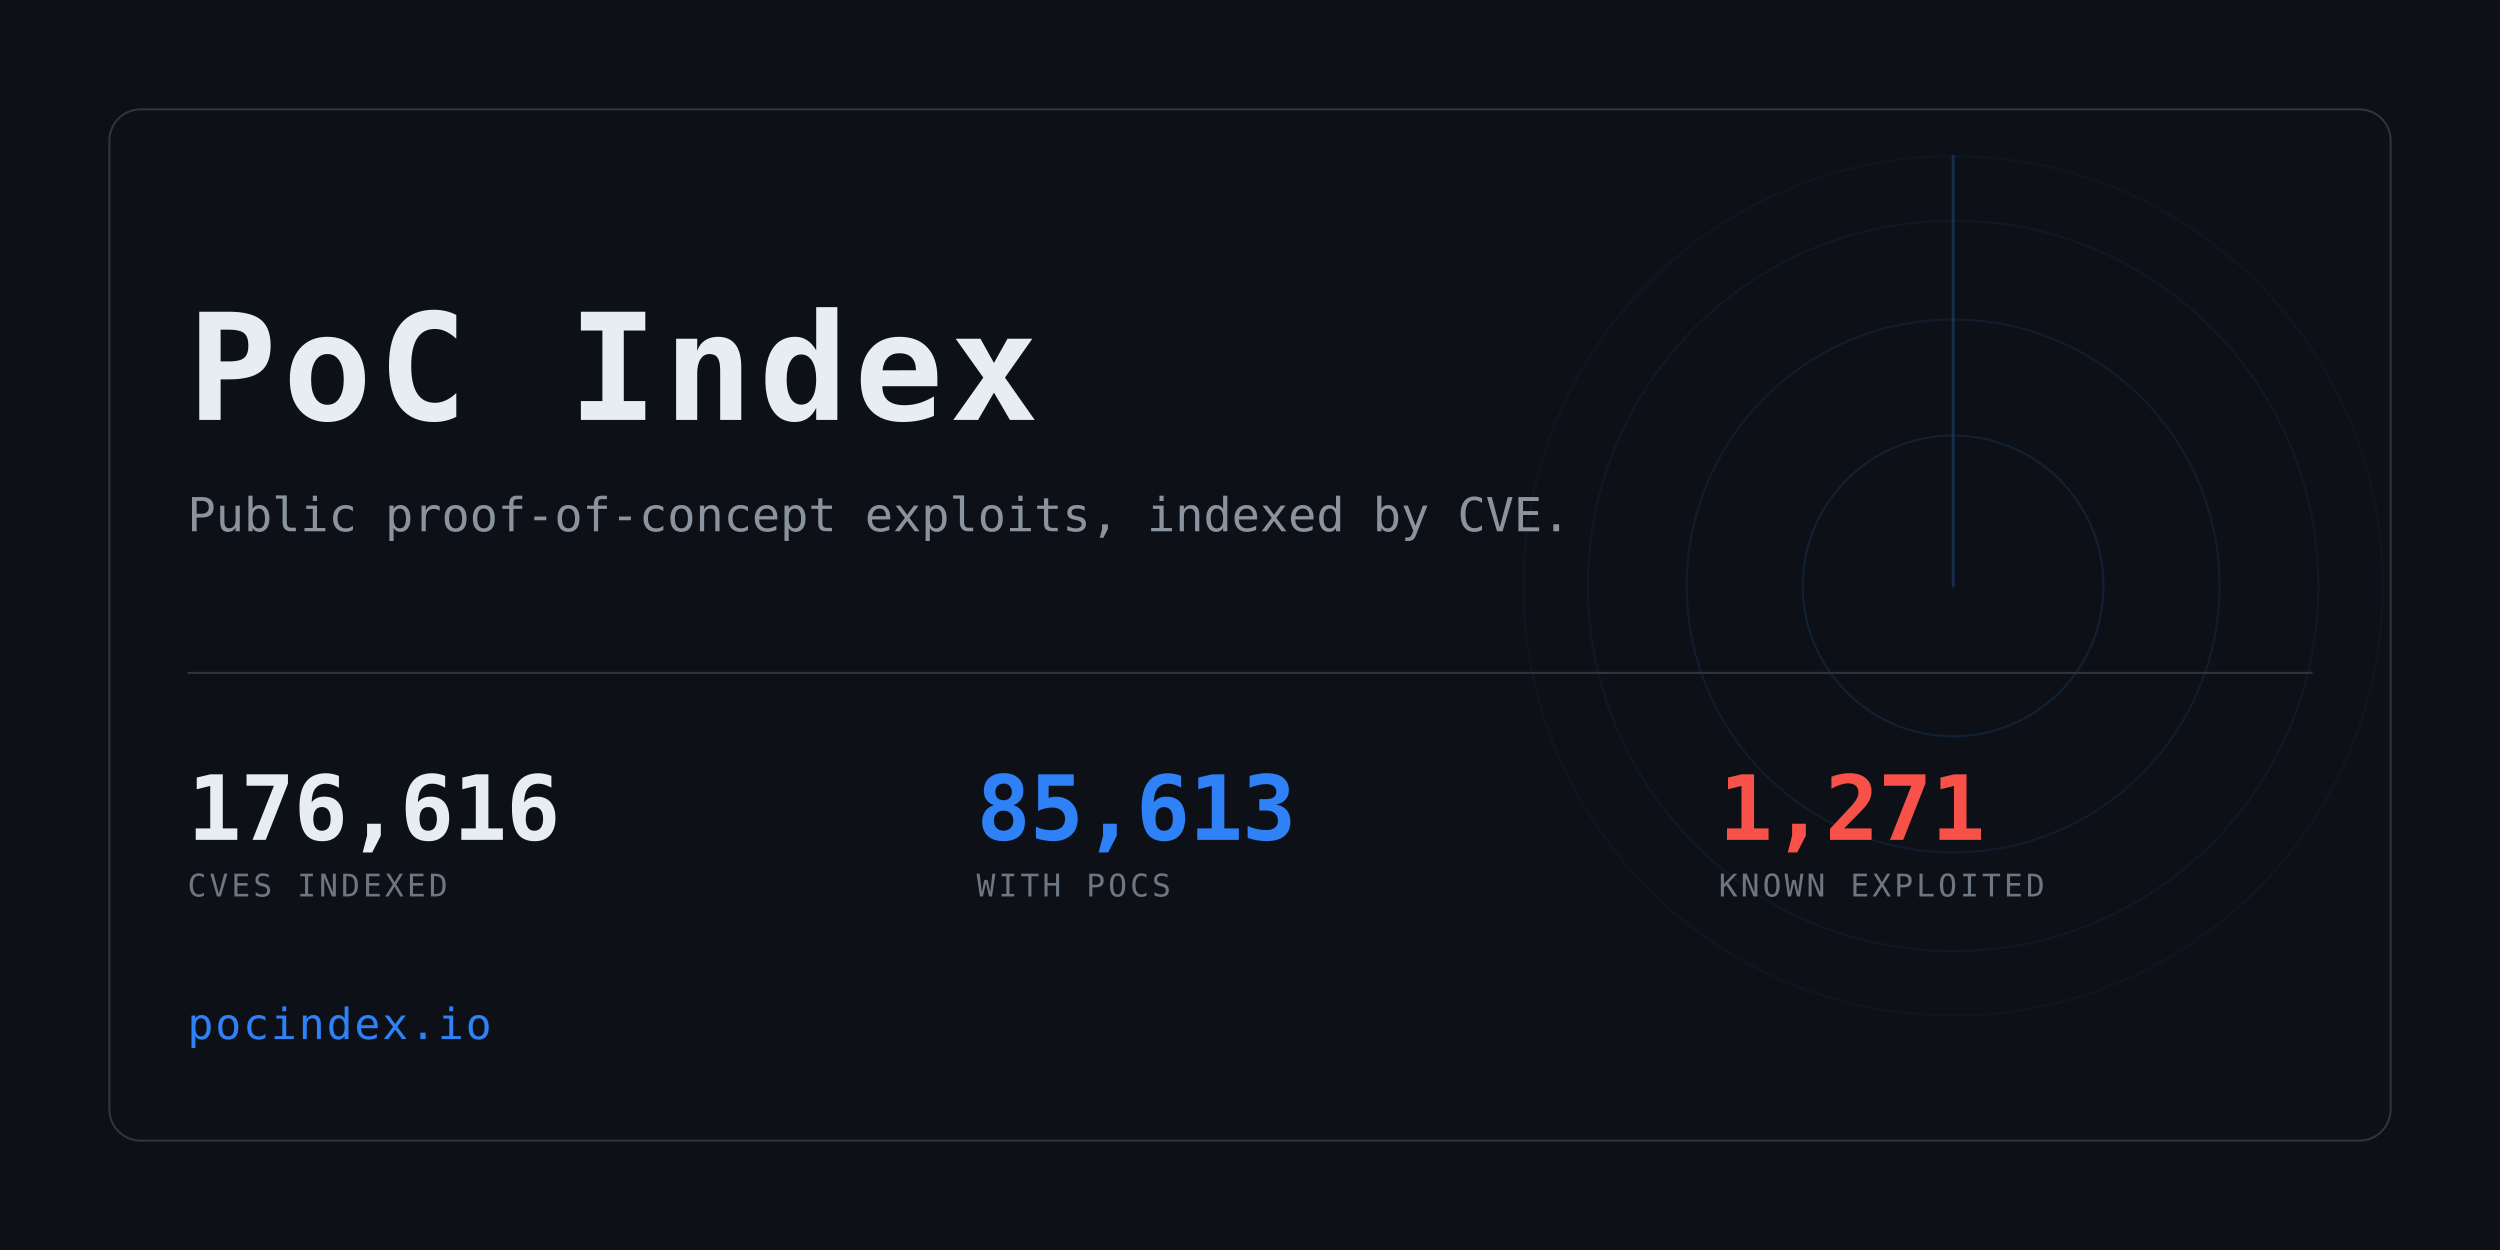
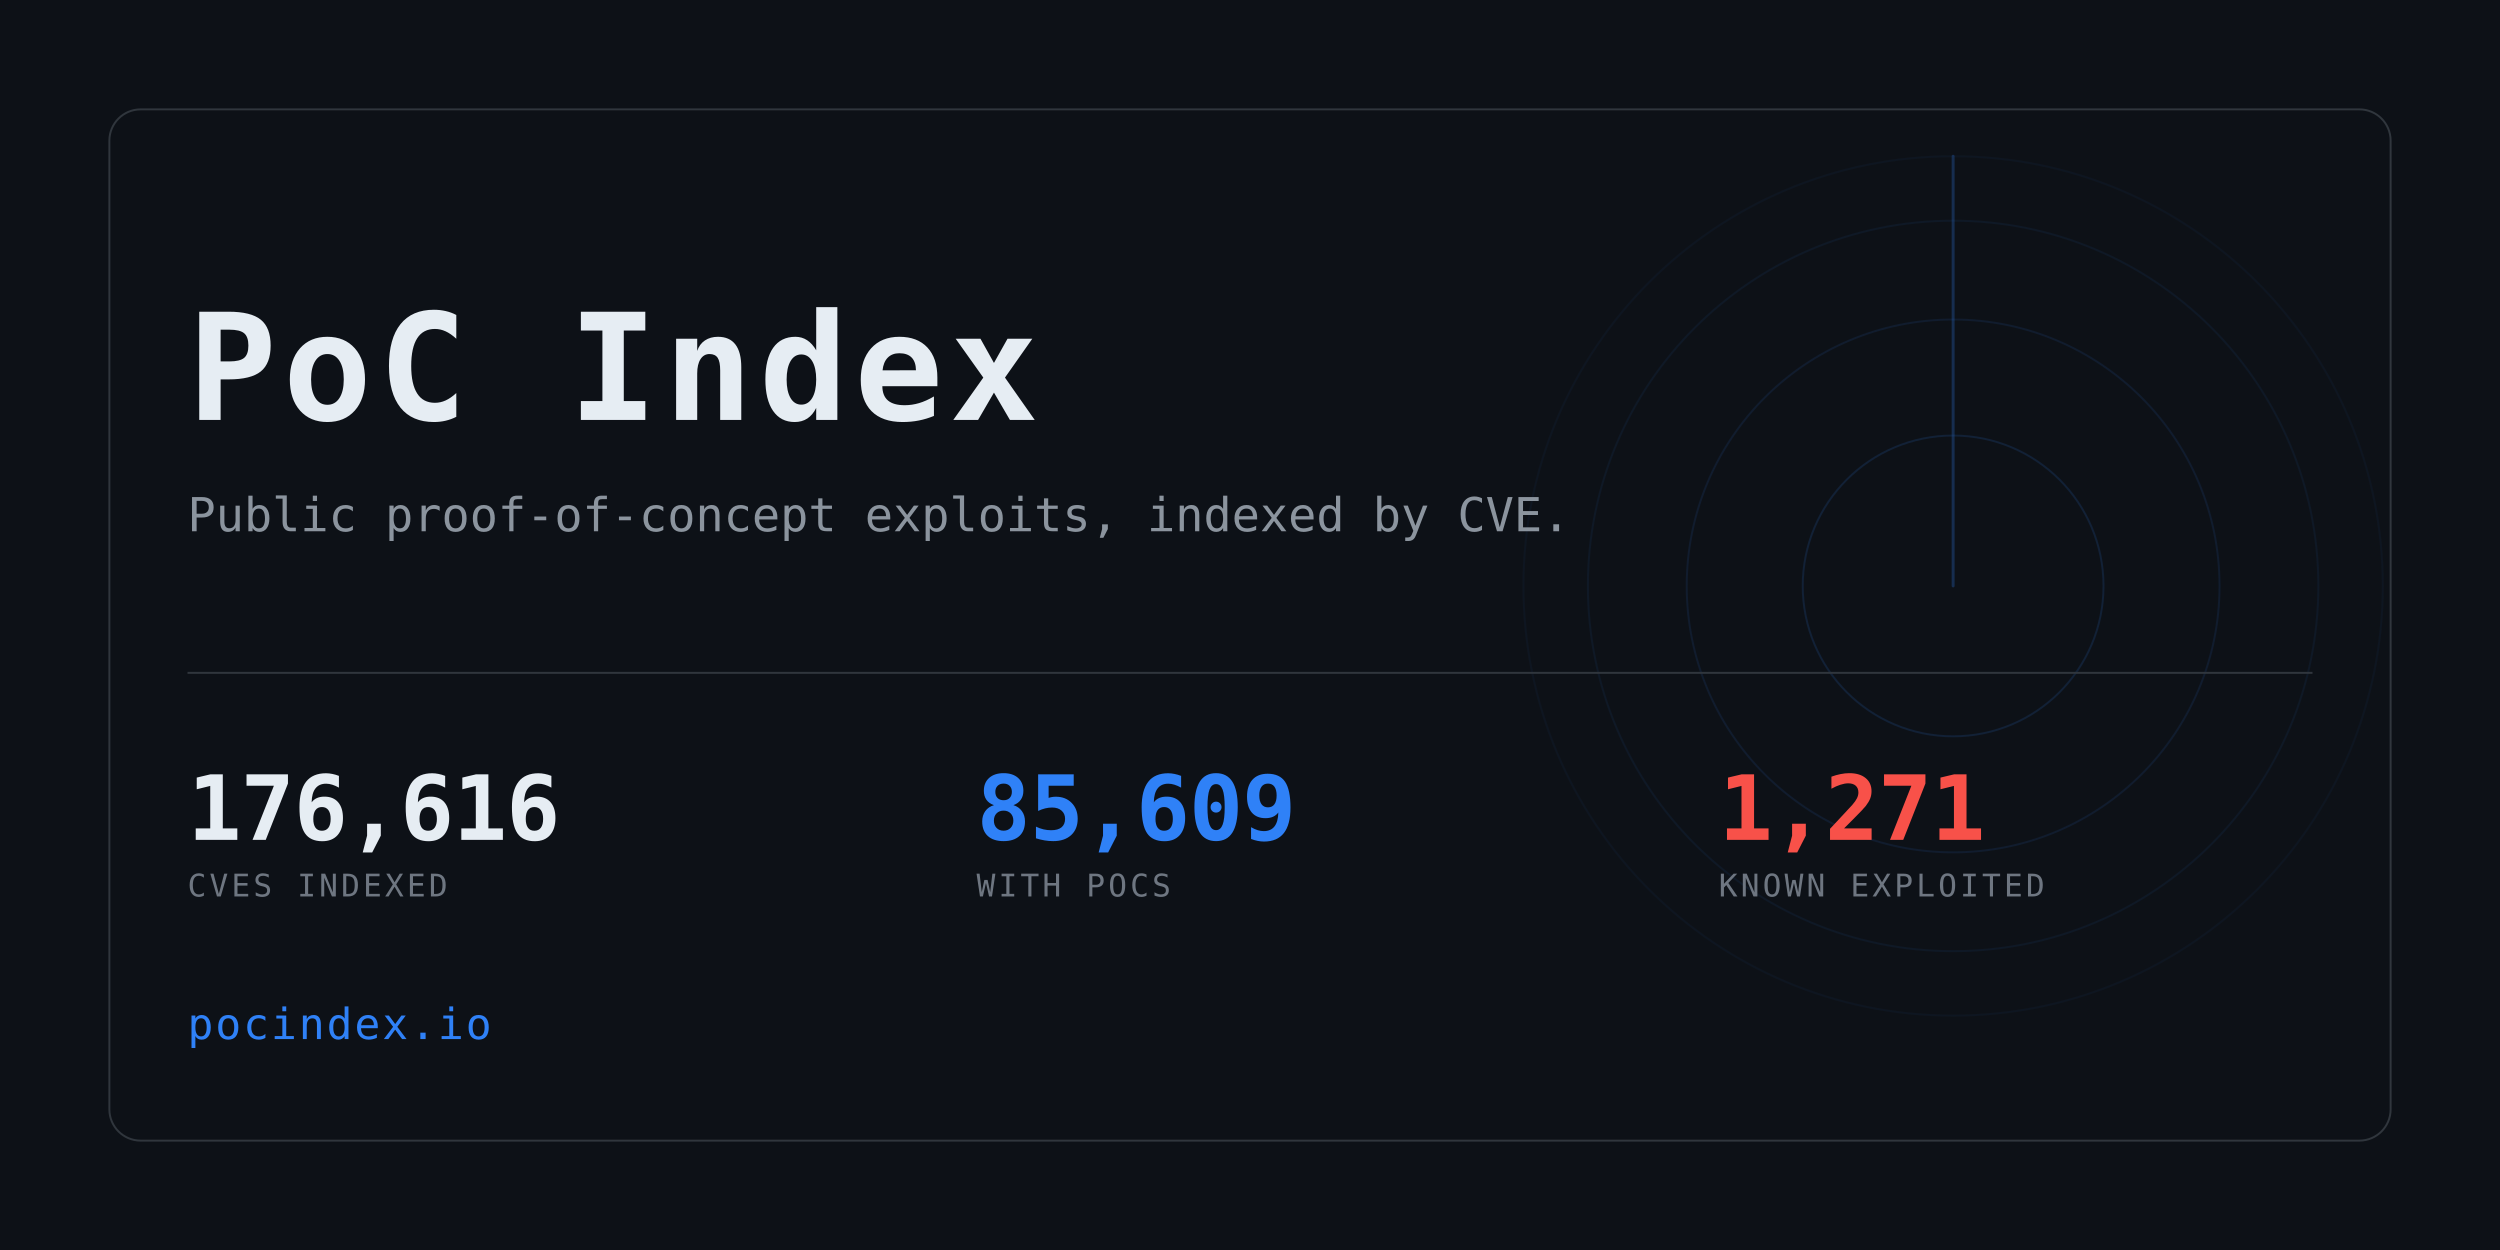
<svg xmlns="http://www.w3.org/2000/svg" width="1280" height="640" viewBox="0 0 1280 640" role="img" aria-label="PoC Index">
  <clipPath id="card">
    <rect x="56" y="56" width="1168" height="528" rx="16" />
  </clipPath>
  <rect width="1280" height="640" fill="#0d1117" />
  <g clip-path="url(#card)" opacity="0.6">
    <g>
      <circle cx="1000" cy="300" r="77.0" fill="none" stroke="#2f81f7" stroke-width="1" opacity="0.234" />
      <circle cx="1000" cy="300" r="136.4" fill="none" stroke="#2f81f7" stroke-width="1" opacity="0.169" />
      <circle cx="1000" cy="300" r="187.0" fill="none" stroke="#2f81f7" stroke-width="1" opacity="0.117" />
      <circle cx="1000" cy="300" r="220.0" fill="none" stroke="#2f81f7" stroke-width="1" opacity="0.078" />
      <line x1="1000" y1="300" x2="1000" y2="80.0" stroke="#2f81f7" stroke-width="1.5" stroke-linecap="round" opacity="0.416">
        <animateTransform attributeName="transform" type="rotate" from="0 1000 300" to="360 1000 300" dur="8s" repeatCount="indefinite" />
      </line>
    </g>
  </g>
  <rect x="56" y="56" width="1168" height="528" rx="16" fill="none" stroke="#30363d" />
  <text x="96" y="215" font-family="ui-monospace,SFMono-Regular,Menlo,Consolas,monospace" font-size="76" font-weight="700" fill="#e6edf3" letter-spacing="3">PoC Index</text>
  <text x="96" y="272" font-family="ui-monospace,SFMono-Regular,Menlo,Consolas,monospace" font-size="24" fill="#8b949e">
    Public proof-of-concept exploits, indexed by CVE.</text>
  <rect x="96" y="344" width="1088" height="1" fill="#30363d" />
  <text x="96" y="430" font-family="ui-monospace,SFMono-Regular,Menlo,Consolas,monospace" font-size="46" font-weight="700" fill="#e6edf3" letter-spacing="-0.5">176,616</text>
  <text x="96" y="459" font-family="ui-monospace,SFMono-Regular,Menlo,Consolas,monospace" font-size="16" fill="#6e7681" letter-spacing="1.6">CVES INDEXED</text>
-   <text x="500" y="430" font-family="ui-monospace,SFMono-Regular,Menlo,Consolas,monospace" font-size="46" font-weight="700" fill="#2f81f7" letter-spacing="-0.5">85,613</text>
+   <text x="500" y="430" font-family="ui-monospace,SFMono-Regular,Menlo,Consolas,monospace" font-size="46" font-weight="700" fill="#2f81f7" letter-spacing="-0.5">85,609</text>
  <text x="500" y="459" font-family="ui-monospace,SFMono-Regular,Menlo,Consolas,monospace" font-size="16" fill="#6e7681" letter-spacing="1.6">WITH POCS</text>
  <text x="880" y="430" font-family="ui-monospace,SFMono-Regular,Menlo,Consolas,monospace" font-size="46" font-weight="700" fill="#f85149" letter-spacing="-0.5">1,271</text>
  <text x="880" y="459" font-family="ui-monospace,SFMono-Regular,Menlo,Consolas,monospace" font-size="16" fill="#6e7681" letter-spacing="1.6">KNOWN EXPLOITED</text>
  <text x="96" y="532" font-family="ui-monospace,SFMono-Regular,Menlo,Consolas,monospace" font-size="22" fill="#2f81f7" letter-spacing="1">pocindex.io</text>
</svg>
